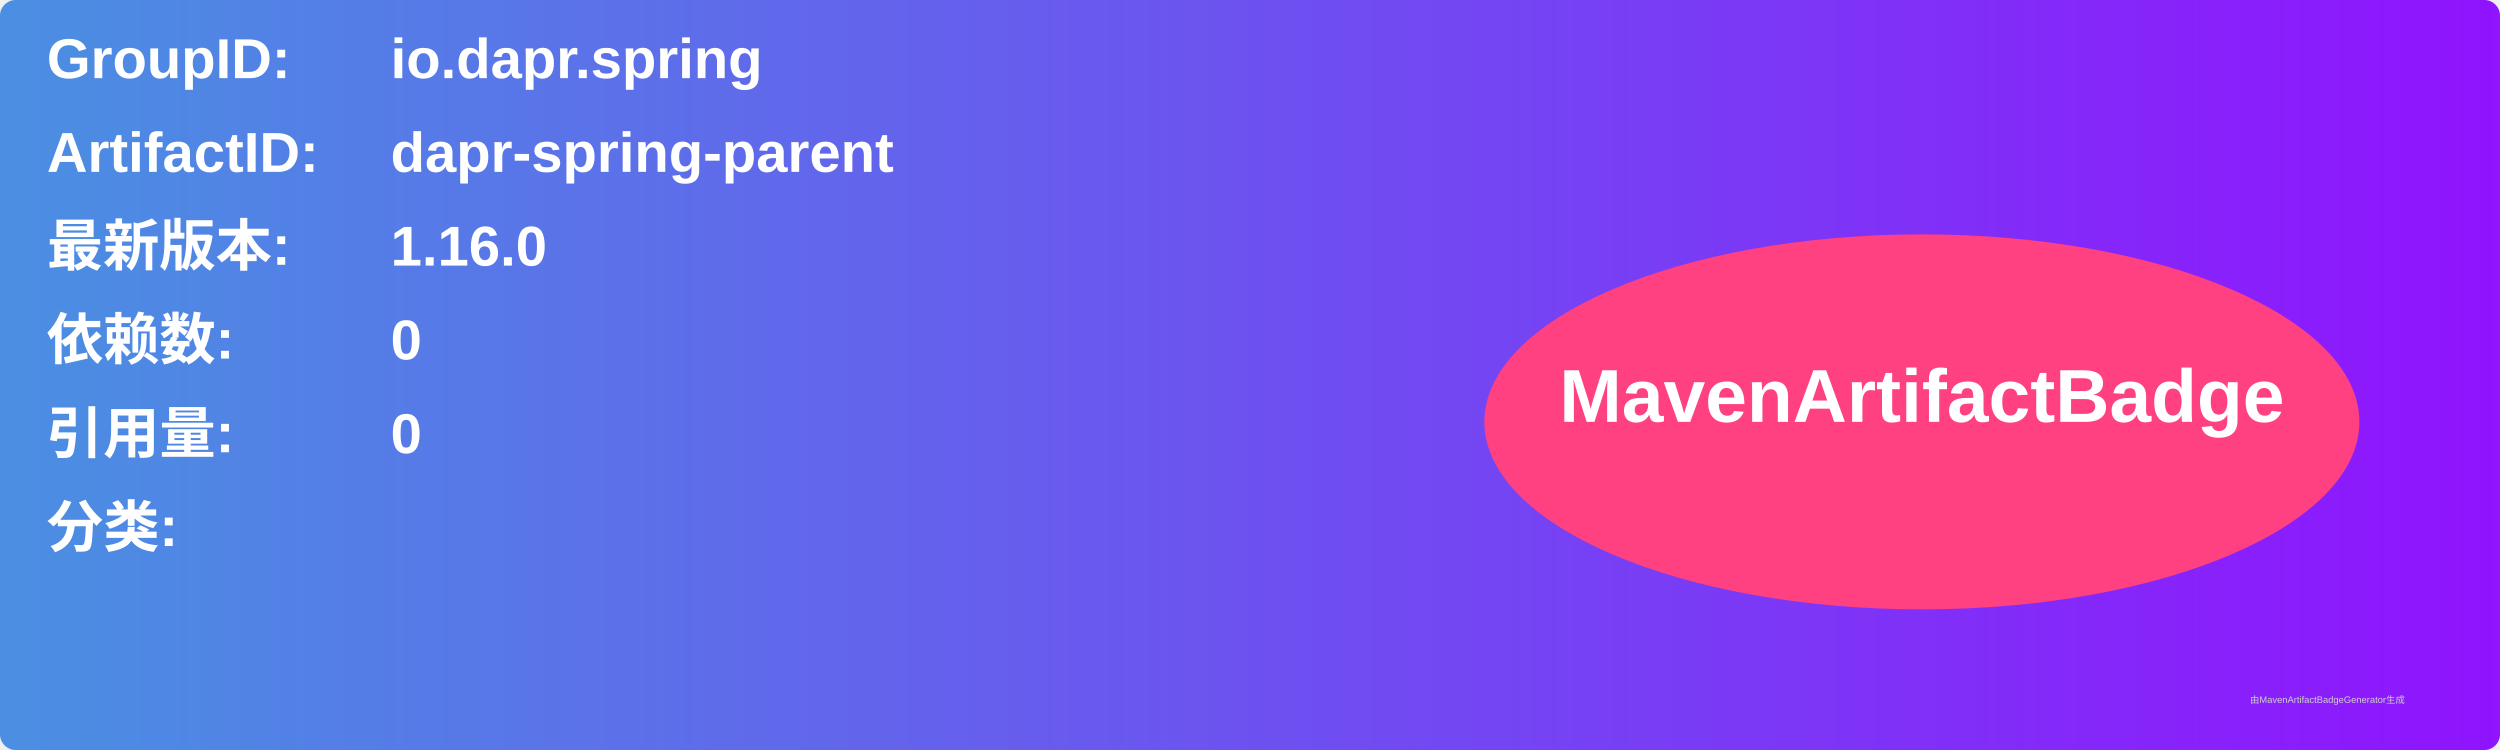
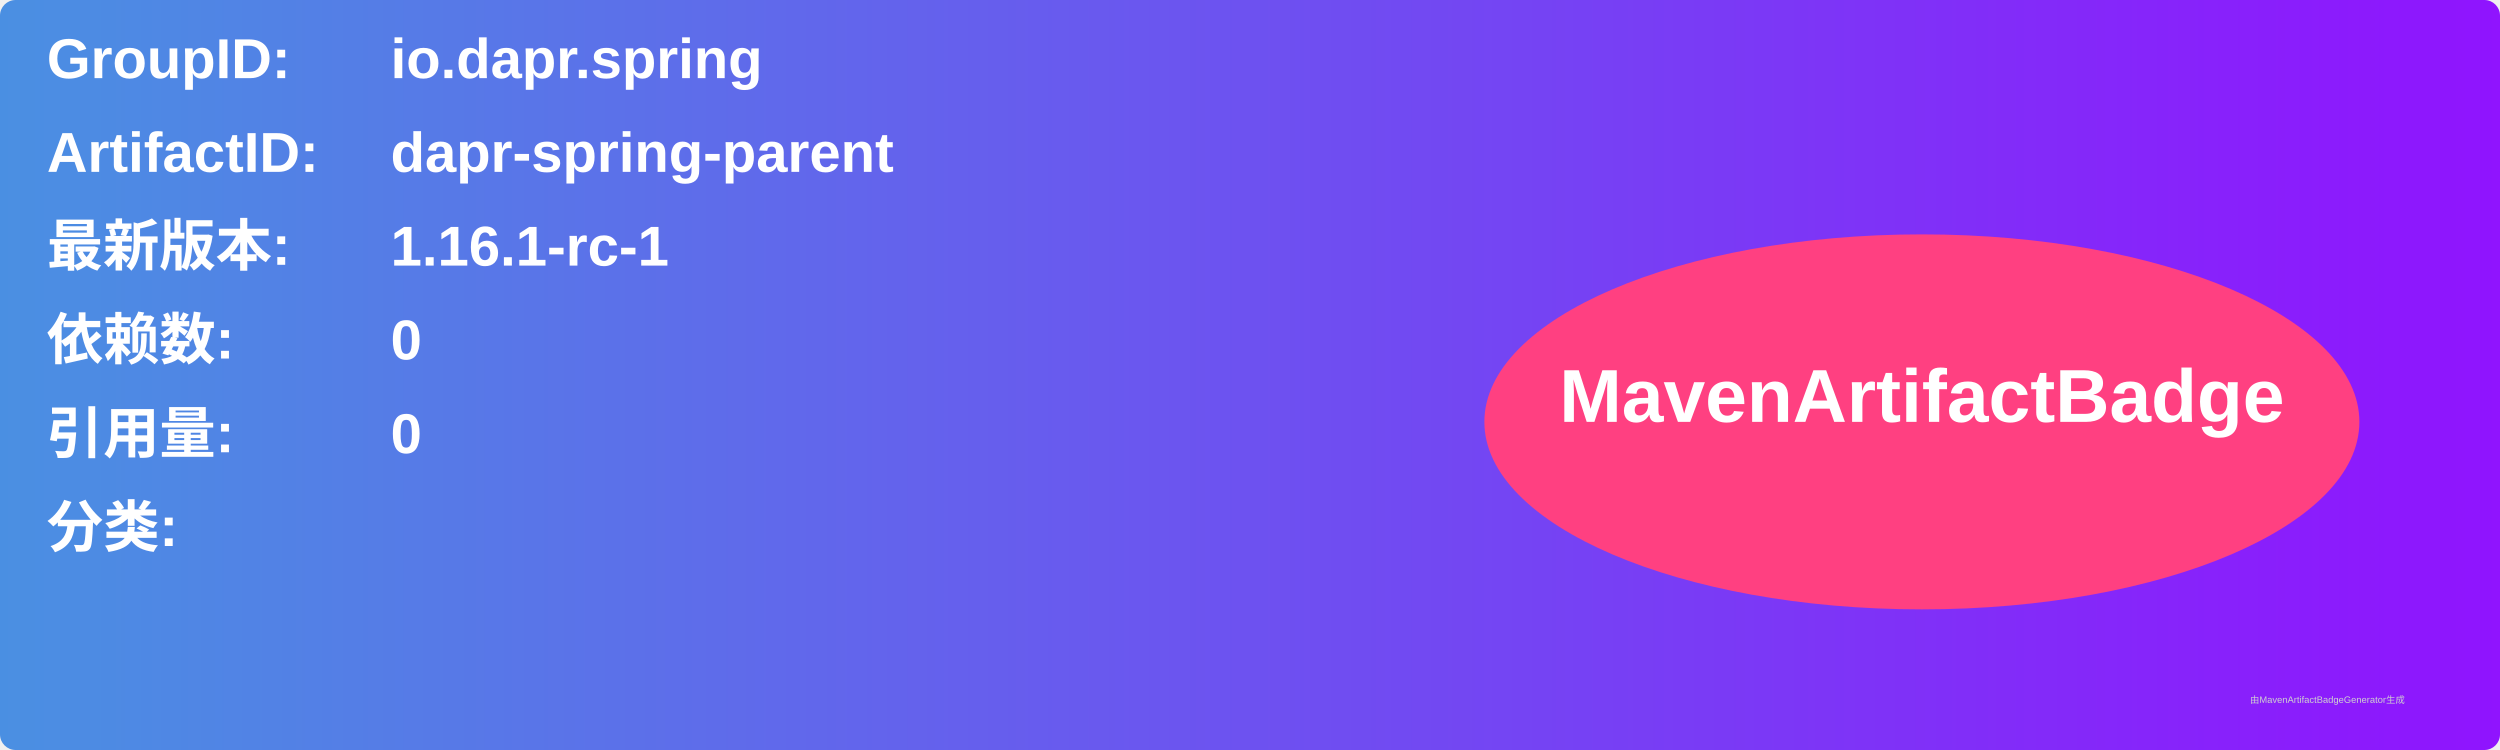
<svg xmlns="http://www.w3.org/2000/svg" width="800" height="240" viewBox="0 0 800 240">
  <linearGradient id="grad" x1="0%" y1="0%" x2="100%" y2="0%">
    <stop offset="0%" stop-color="#4a90e2" />
    <stop offset="100%" stop-color="#9013fe" />
  </linearGradient>
  <rect width="100%" height="100%" rx="5" ry="5" fill="url(#grad)" />
  <g transform="translate(15, 15)">
    <text x="0" y="10" font-family="Arial" font-size="18" fill="white" font-weight="bold" width="260">GroupID:</text>
    <text x="110" y="10" font-family="Arial" font-size="18" fill="white" font-weight="bold" width="460">io.dapr.spring</text>
    <text x="0" y="40" font-family="Arial" font-size="18" fill="white" font-weight="bold" width="260">ArtifactID:</text>
    <text x="110" y="40" font-family="Arial" font-size="18" fill="white" font-weight="bold" width="460">dapr-spring-parent</text>
    <text x="0" y="70" font-family="Arial" font-size="18" fill="white" font-weight="bold">最新版本:</text>
    <text x="110" y="70" font-family="Arial" font-size="18" fill="white" font-weight="bold">
-       <tspan font-weight="bold">1.16.0</tspan>
+       <tspan font-weight="bold">1.16.1-rc-1</tspan>
    </text>
    <text x="0" y="100" font-family="Arial" font-size="18" fill="white" font-weight="bold">依赖数: </text>
    <text x="110" y="100" font-family="Arial" font-size="18" fill="white">
      <tspan font-weight="bold">0</tspan>
    </text>
    <text x="0" y="130" font-family="Arial" font-size="18" fill="white" font-weight="bold">引用量: </text>
    <text x="110" y="130" font-family="Arial" font-size="18" fill="white">
      <tspan font-weight="bold">0</tspan>
    </text>
    <text x="0" y="160" font-family="Arial" font-size="18" fill="white" font-weight="bold">分类:</text>
    <text x="10" y="190" font-family="Arial" font-size="10" fill="white">
      <tspan font-weight="bold" />
    </text>
    <ellipse cx="600" cy="120" rx="140" ry="60" fill="#ff4081" />
    <text x="600" y="120" text-anchor="middle" font-family="Arial" font-size="24" fill="white" font-weight="bold">MavenArtifactBadge</text>
  </g>
  <text x="720" y="225" font-family="Arial" font-size="3" fill="#d0d0d0">由MavenArtifactBadgeGenerator生成</text>
</svg>
